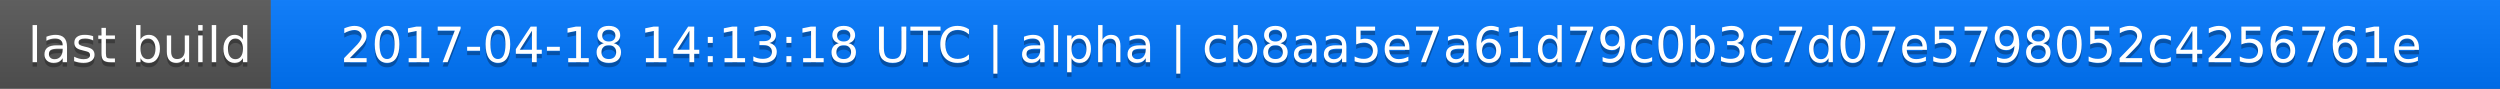
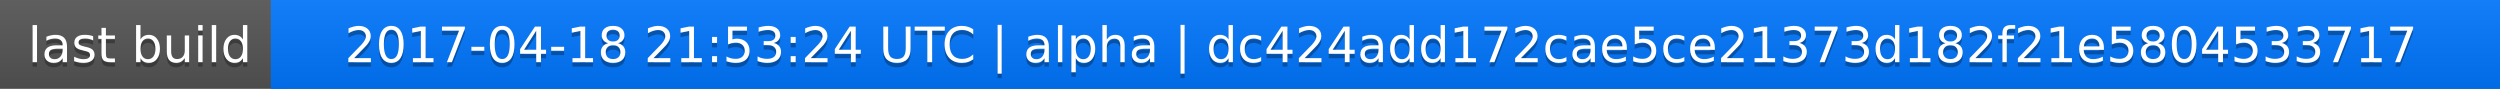
<svg xmlns="http://www.w3.org/2000/svg" width="563" height="20">
  <linearGradient id="a" x2="0" y2="100%">
    <stop offset="0" stop-color="#bbb" stop-opacity=".1" />
    <stop offset="1" stop-opacity=".1" />
  </linearGradient>
  <rect rx="0" width="563" height="20" fill="#555" />
  <rect rx="0" x="61" width="502" height="20" fill="#07f" />
  <path fill="#07f" d="M61 0h4v20h-4z" />
  <rect rx="0" width="563" height="20" fill="url(#a)" />
  <g fill="#fff" text-anchor="middle" font-family="DejaVu Sans,Verdana,Geneva,sans-serif" font-size="11">
    <text x="31.5" y="15" fill="#010101" fill-opacity=".3">last build</text>
    <text x="31.5" y="14">last build</text>
-     <text x="311" y="15" fill="#010101" fill-opacity=".3">2017-04-18 14:13:18 UTC | alpha | cb8aa5e7a61d79c0b3c7d07e5798052c4256761e</text>
-     <text x="311" y="14">2017-04-18 14:13:18 UTC | alpha | cb8aa5e7a61d79c0b3c7d07e5798052c4256761e</text>
+     <text x="311" y="15" fill="#010101" fill-opacity=".3">2017-04-18 21:53:24 UTC | alpha | dc424add172cae5ce21373d182f21e5804533717</text>
+     <text x="311" y="14">2017-04-18 21:53:24 UTC | alpha | dc424add172cae5ce21373d182f21e5804533717</text>
  </g>
</svg>
